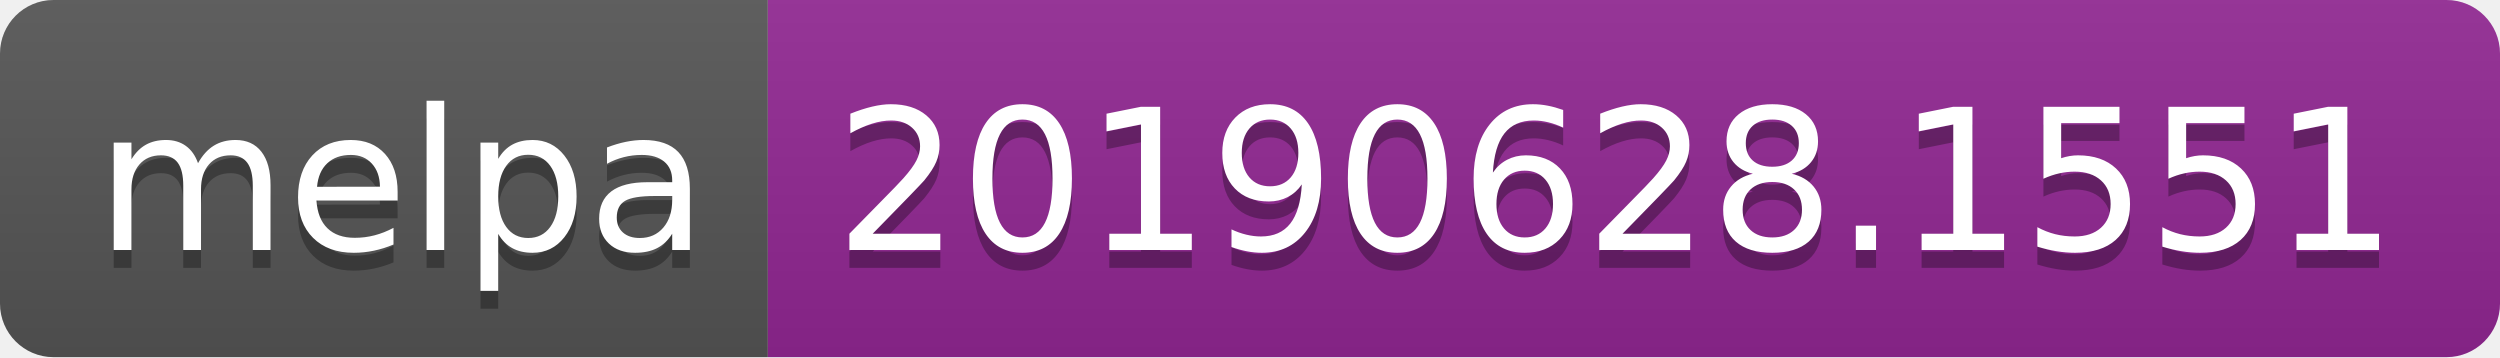
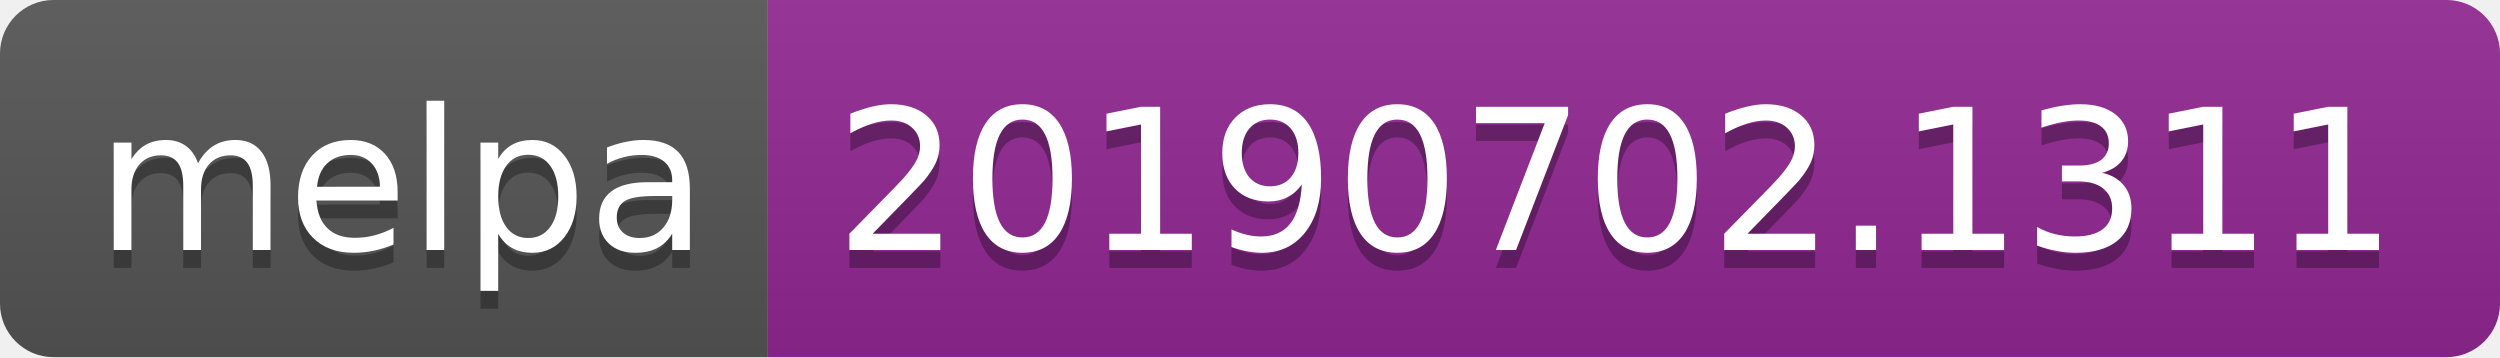
<svg xmlns="http://www.w3.org/2000/svg" width="140" height="20">
  <linearGradient id="b" x2="0" y2="100%">
    <stop offset="0" stop-color="#bbb" stop-opacity=".1" />
    <stop offset="1" stop-opacity=".1" />
  </linearGradient>
  <clipPath id="a">
    <rect width="140" height="20" rx="3" fill="#fff" />
  </clipPath>
  <g clip-path="url(#a)">
    <path fill="#555" d="M0 0h43v20H0z" />
    <path fill="#922793" d="M43 0h97v20H43z" />
    <path fill="url(#b)" d="M0 0h140v20H0z" />
  </g>
  <g fill="#fff" text-anchor="middle" font-family="DejaVu Sans,Verdana,Geneva,sans-serif" font-size="110">
    <text x="225" y="150" fill="#010101" fill-opacity=".3" transform="scale(.1)" textLength="330">melpa</text>
    <text x="225" y="140" transform="scale(.1)" textLength="330">melpa</text>
-     <text x="905" y="150" fill="#010101" fill-opacity=".3" transform="scale(.1)" textLength="870">20190628.1551</text>
-     <text x="905" y="140" transform="scale(.1)" textLength="870">20190628.1551</text>
+     <text x="905" y="150" fill="#010101" fill-opacity=".3" transform="scale(.1)" textLength="870">20190702.1311</text>
+     <text x="905" y="140" transform="scale(.1)" textLength="870">20190702.1311</text>
  </g>
</svg>
